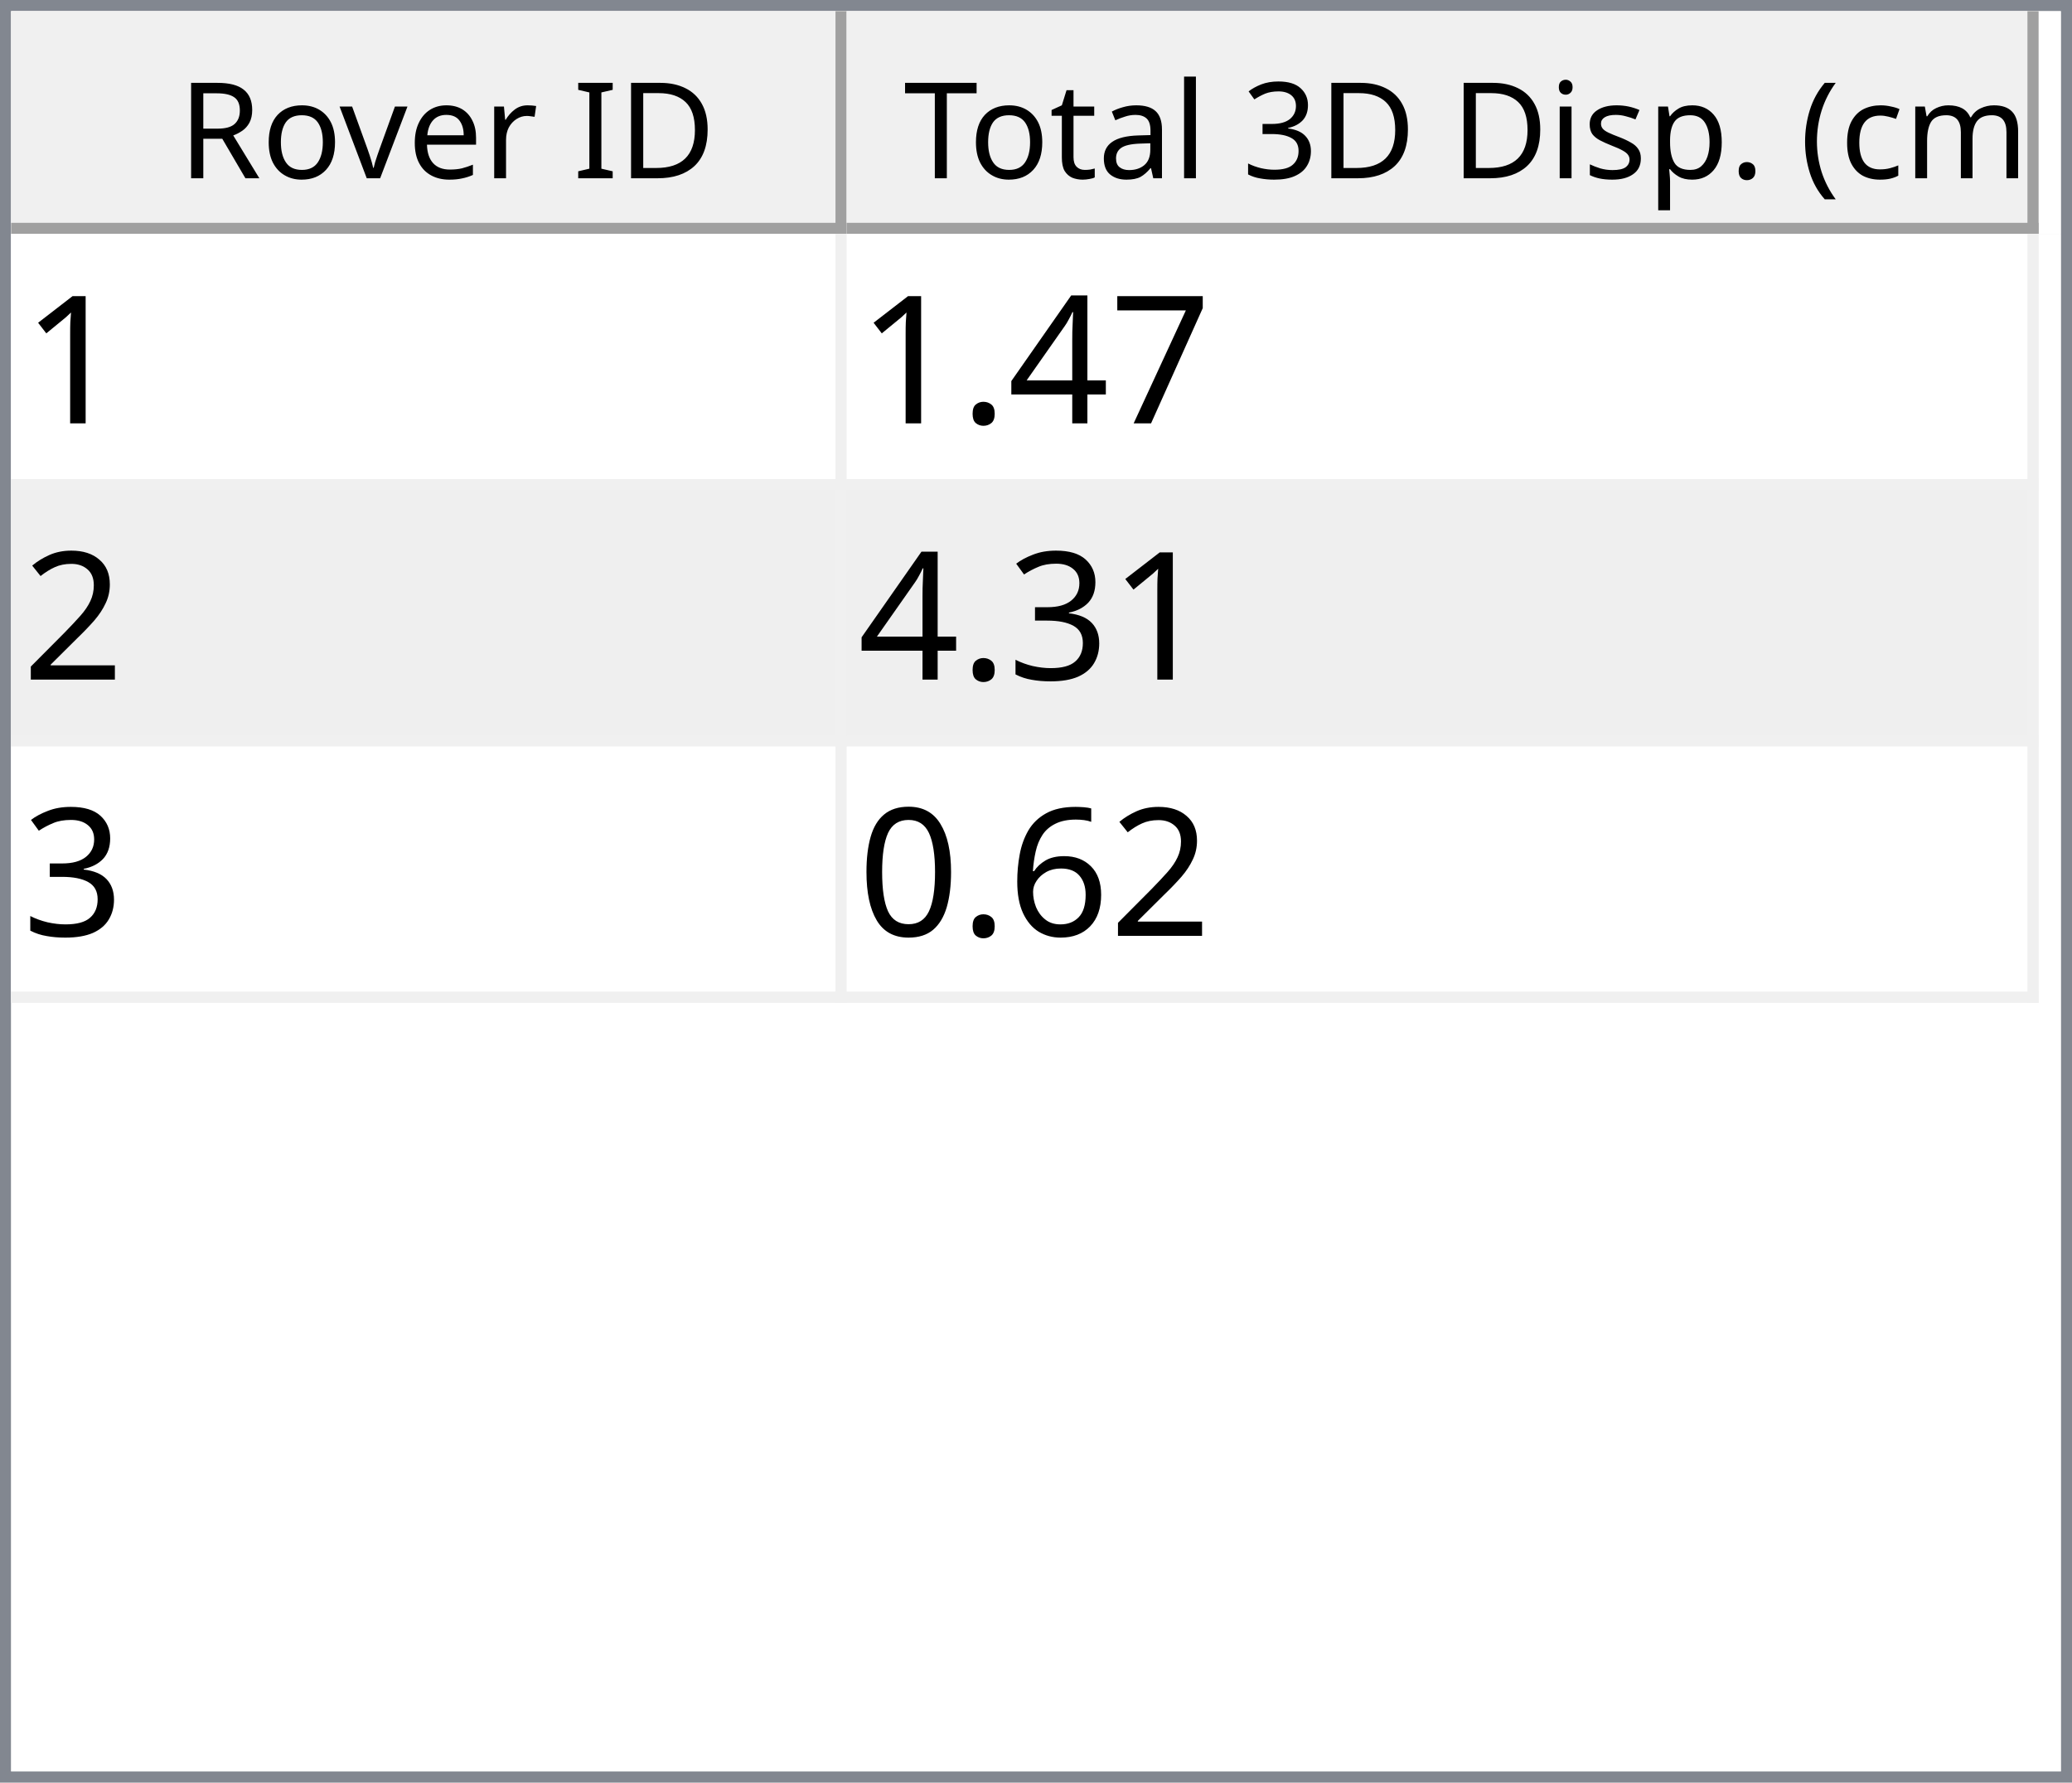
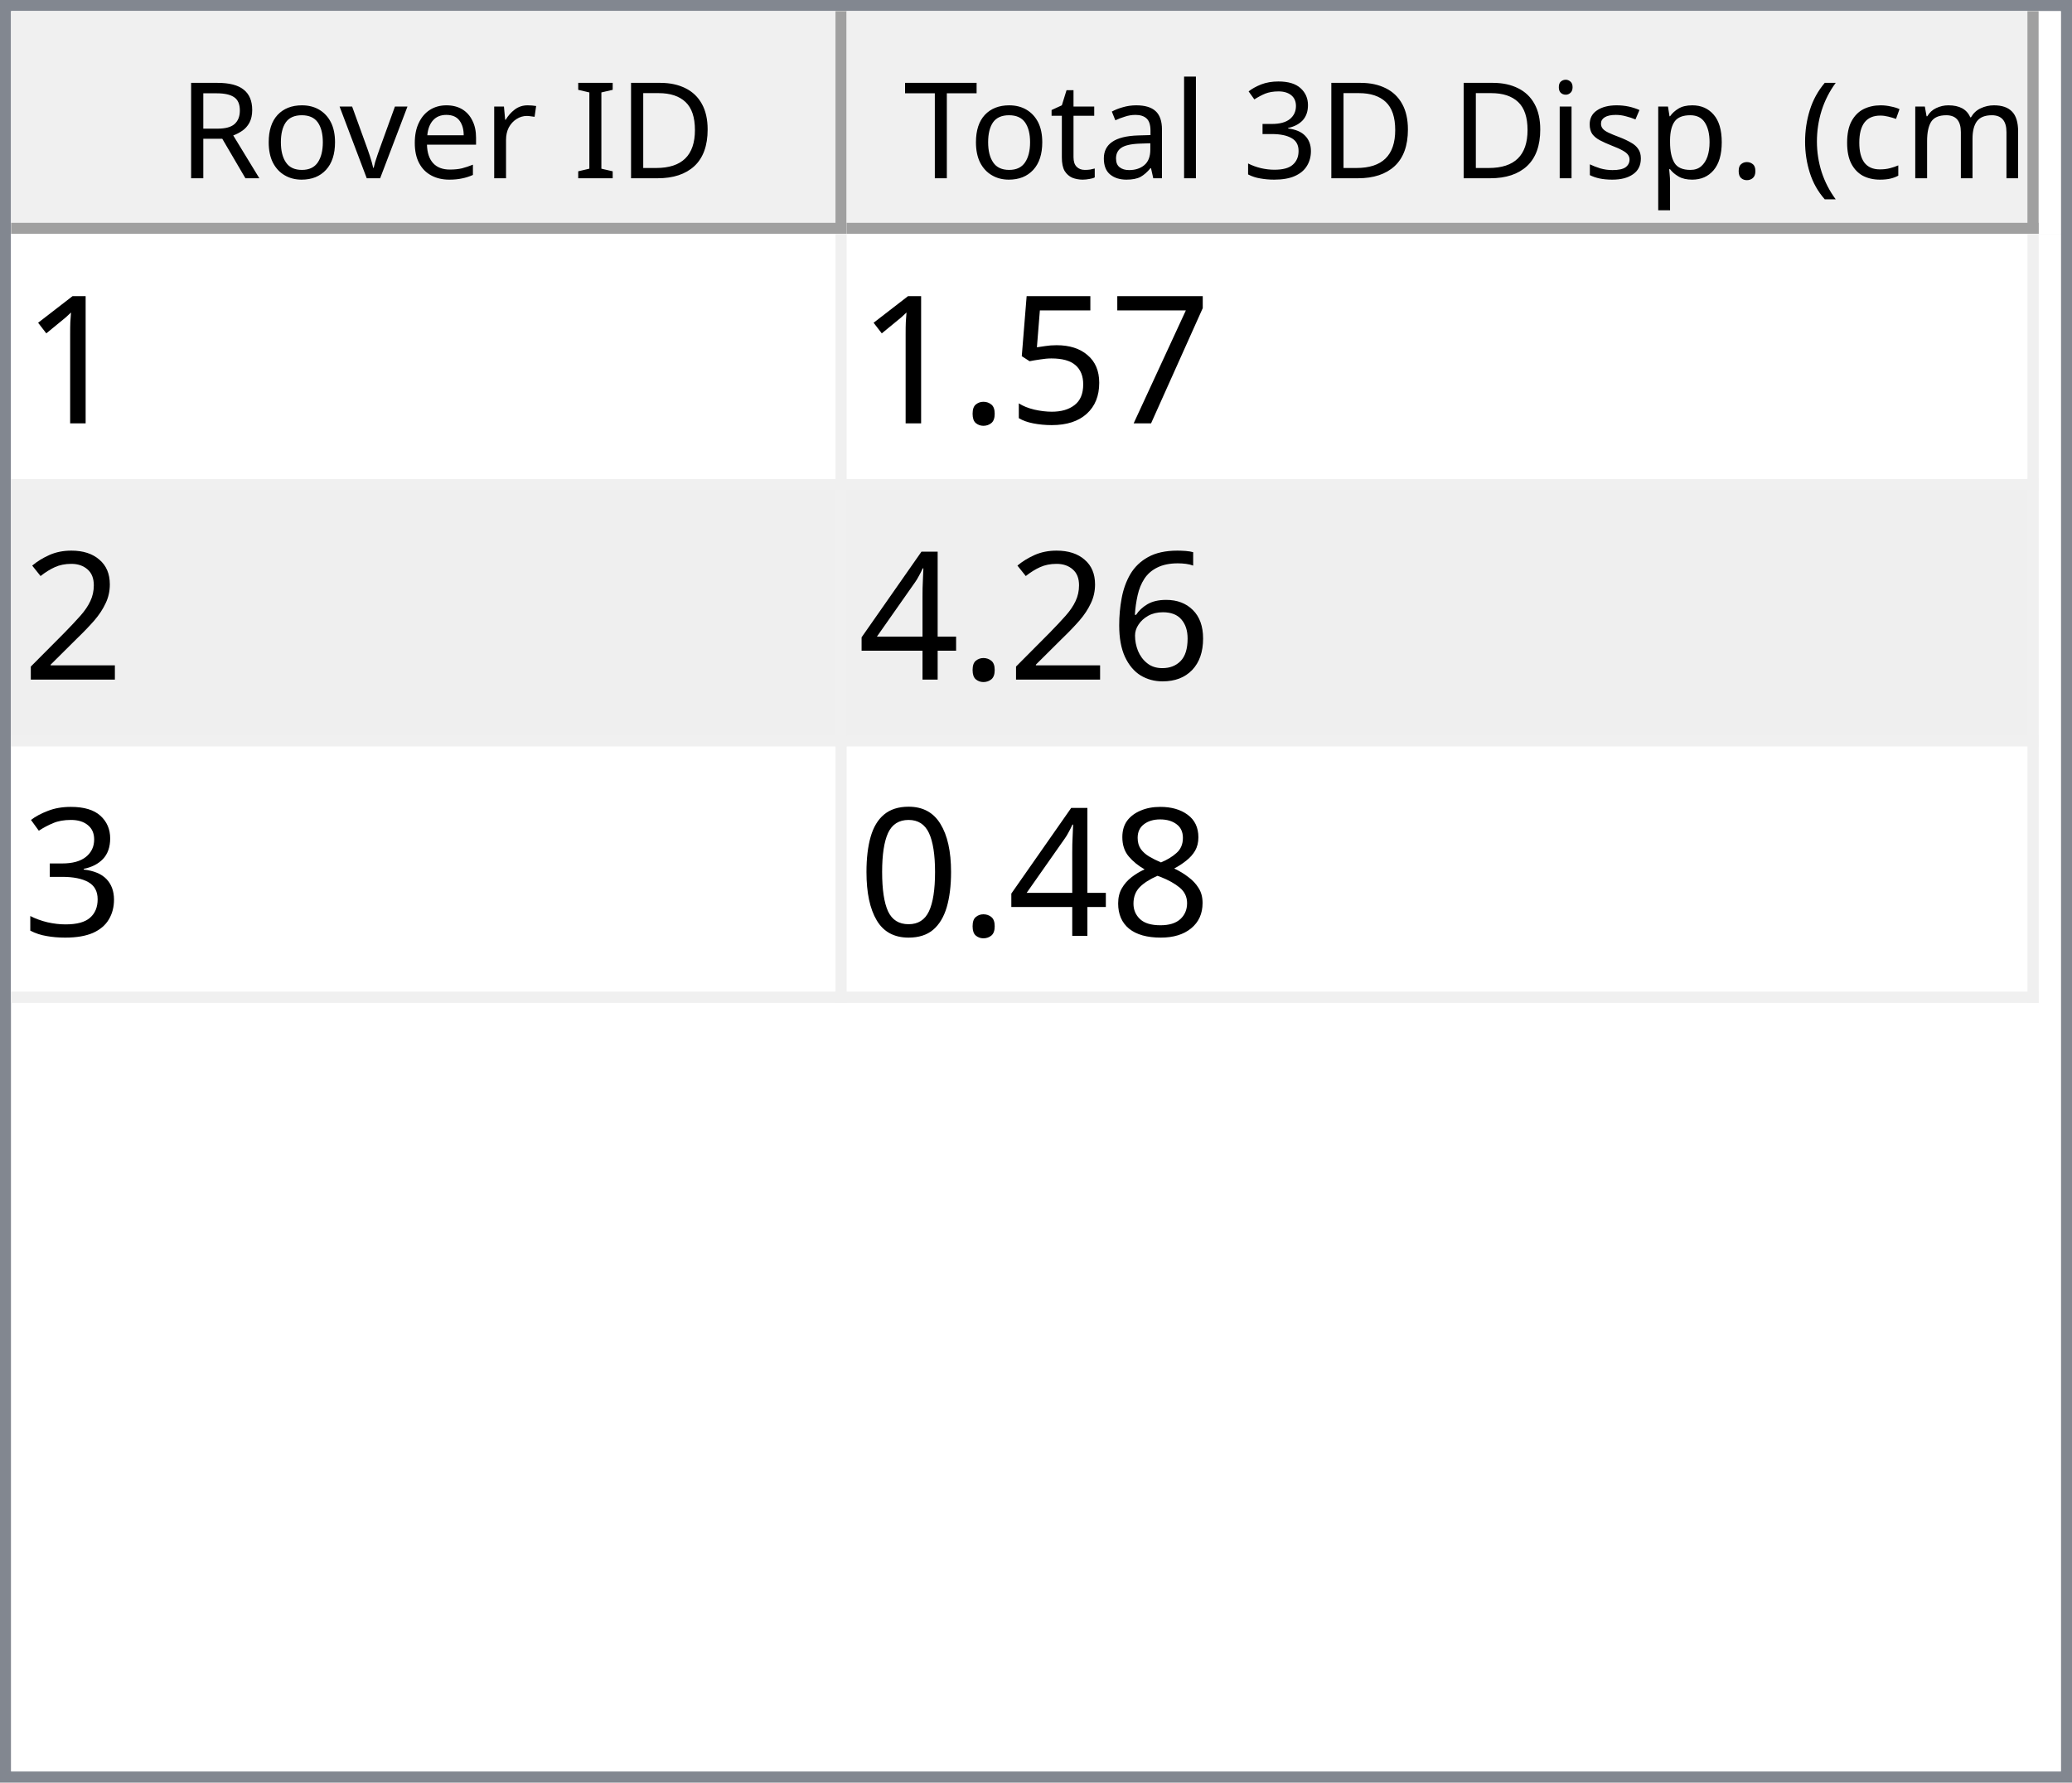
<svg xmlns="http://www.w3.org/2000/svg" style="fill-opacity:1; color-rendering:auto; color-interpolation:auto; text-rendering:auto; stroke:black; stroke-linecap:square; stroke-miterlimit:10; shape-rendering:auto; stroke-opacity:1; fill:black; stroke-dasharray:none; font-weight:normal; stroke-width:1; font-family:'Dialog'; font-style:normal; stroke-linejoin:miter; font-size:12px; stroke-dashoffset:0; image-rendering:auto;" width="186" height="160">
  <defs id="genericDefs" />
  <g>
    <defs id="defs1">
      <clipPath clipPathUnits="userSpaceOnUse" id="clipPath1">
        <path d="M0 0 L186 0 L186 160 L0 160 L0 0 Z" />
      </clipPath>
      <clipPath clipPathUnits="userSpaceOnUse" id="clipPath2">
        <path d="M0 0 L0 160 L186 160 L186 0 Z" />
      </clipPath>
      <clipPath clipPathUnits="userSpaceOnUse" id="clipPath3">
        <path d="M0 0 L0 20 L184 20 L184 0 Z" />
      </clipPath>
      <clipPath clipPathUnits="userSpaceOnUse" id="clipPath4">
        <path d="M0 0 L0 20 L75 20 L75 0 Z" />
      </clipPath>
      <clipPath clipPathUnits="userSpaceOnUse" id="clipPath5">
        <path d="M1 1 L1 19 L74 19 L74 1 Z" />
      </clipPath>
      <clipPath clipPathUnits="userSpaceOnUse" id="clipPath6">
        <path d="M0 0 L0 18 L73 18 L73 0 Z" />
      </clipPath>
      <clipPath clipPathUnits="userSpaceOnUse" id="clipPath7">
        <path d="M-0.5 -0.5 L-0.5 19.5 L74.5 19.5 L74.5 -0.5 Z" />
      </clipPath>
      <clipPath clipPathUnits="userSpaceOnUse" id="clipPath8">
        <path d="M0 0 L0 20 L107 20 L107 0 Z" />
      </clipPath>
      <clipPath clipPathUnits="userSpaceOnUse" id="clipPath9">
        <path d="M1 1 L1 19 L106 19 L106 1 Z" />
      </clipPath>
      <clipPath clipPathUnits="userSpaceOnUse" id="clipPath10">
        <path d="M0 0 L0 18 L105 18 L105 0 Z" />
      </clipPath>
      <clipPath clipPathUnits="userSpaceOnUse" id="clipPath11">
        <path d="M-0.5 -0.5 L-0.5 19.5 L106.5 19.5 L106.5 -0.5 Z" />
      </clipPath>
      <clipPath clipPathUnits="userSpaceOnUse" id="clipPath12">
        <path d="M0 0 L0 138 L184 138 L184 0 Z" />
      </clipPath>
      <clipPath clipPathUnits="userSpaceOnUse" id="clipPath13">
        <path d="M0 0 L0 69 L182 69 L182 0 Z" />
      </clipPath>
      <clipPath clipPathUnits="userSpaceOnUse" id="clipPath14">
        <path d="M-0.5 -0.5 L-0.5 68.5 L181.5 68.5 L181.5 -0.5 Z" />
      </clipPath>
      <clipPath clipPathUnits="userSpaceOnUse" id="clipPath15">
        <path d="M0 0 L0 22 L74 22 L74 0 Z" />
      </clipPath>
      <clipPath clipPathUnits="userSpaceOnUse" id="clipPath16">
        <path d="M0 0 L0 22 L106 22 L106 0 Z" />
      </clipPath>
      <font horiz-adv-x="64.551" id="font1">
        <font-face ascent="107.91" descent="25.098" units-per-em="100" style="font-style:normal; font-family:Segoe UI; font-weight:normal;" />
        <missing-glyph horiz-adv-x="64.551" d="M8.109 0 L8.109 68.266 L56.453 68.266 L56.453 0 L8.109 0 ZM15.328 7.234 L49.219 7.234 L49.219 61.031 L15.328 61.031 L15.328 7.234 Z" />
        <glyph unicode="D" horiz-adv-x="70.117" d="M9.188 0 L9.188 70.016 L28.516 70.016 Q65.531 70.016 65.531 35.891 Q65.531 19.672 55.25 9.836 Q44.969 0 27.734 0 L9.188 0 ZM17.391 62.594 L17.391 7.422 L27.828 7.422 Q41.609 7.422 49.273 14.797 Q56.938 22.172 56.938 35.688 Q56.938 62.594 28.328 62.594 L17.391 62.594 Z" />
        <glyph unicode="I" horiz-adv-x="26.611" d="M17.391 0 L9.188 0 L9.188 70.016 L17.391 70.016 L17.391 0 Z" />
        <glyph unicode=" " horiz-adv-x="27.393" d="" />
        <glyph unicode="r" horiz-adv-x="34.766" d="M34.188 41.891 Q32.078 43.5 28.125 43.5 Q23 43.5 19.555 38.672 Q16.109 33.844 16.109 25.484 L16.109 0 L8.109 0 L8.109 50 L16.109 50 L16.109 39.703 L16.312 39.703 Q18.016 44.969 21.531 47.922 Q25.047 50.875 29.391 50.875 Q32.516 50.875 34.188 50.203 L34.188 41.891 Z" />
        <glyph unicode="e" horiz-adv-x="52.295" d="M48.297 23 L12.984 23 Q13.188 14.656 17.484 10.109 Q21.781 5.562 29.297 5.562 Q37.75 5.562 44.828 11.141 L44.828 3.609 Q38.234 -1.172 27.391 -1.172 Q16.797 -1.172 10.742 5.641 Q4.688 12.453 4.688 24.812 Q4.688 36.469 11.305 43.82 Q17.922 51.172 27.734 51.172 Q37.547 51.172 42.922 44.828 Q48.297 38.484 48.297 27.203 L48.297 23 ZM40.094 29.781 Q40.047 36.719 36.75 40.578 Q33.453 44.438 27.594 44.438 Q21.922 44.438 17.969 40.383 Q14.016 36.328 13.094 29.781 L40.094 29.781 Z" />
        <glyph unicode="v" horiz-adv-x="47.9" d="M47.406 50 L27.484 0 L19.625 0 L0.688 50 L9.469 50 L22.172 13.672 Q23.578 9.672 23.922 6.688 L24.125 6.688 Q24.609 10.453 25.688 13.484 L38.969 50 L47.406 50 Z" />
        <glyph unicode="o" horiz-adv-x="58.594" d="M29 -1.172 Q17.922 -1.172 11.305 5.836 Q4.688 12.844 4.688 24.422 Q4.688 37.016 11.57 44.094 Q18.453 51.172 30.172 51.172 Q41.359 51.172 47.633 44.289 Q53.906 37.406 53.906 25.203 Q53.906 13.234 47.141 6.031 Q40.375 -1.172 29 -1.172 ZM29.594 44.438 Q21.875 44.438 17.383 39.188 Q12.891 33.938 12.891 24.703 Q12.891 15.828 17.43 10.695 Q21.969 5.562 29.594 5.562 Q37.359 5.562 41.531 10.594 Q45.703 15.625 45.703 24.906 Q45.703 34.281 41.531 39.359 Q37.359 44.438 29.594 44.438 Z" />
        <glyph unicode="R" horiz-adv-x="59.814" d="M59.375 0 L49.609 0 L37.891 19.625 Q36.281 22.359 34.766 24.289 Q33.25 26.219 31.664 27.438 Q30.078 28.656 28.25 29.219 Q26.422 29.781 24.125 29.781 L17.391 29.781 L17.391 0 L9.188 0 L9.188 70.016 L30.078 70.016 Q34.672 70.016 38.555 68.867 Q42.438 67.719 45.289 65.375 Q48.141 63.031 49.758 59.547 Q51.375 56.062 51.375 51.375 Q51.375 47.703 50.273 44.656 Q49.172 41.609 47.148 39.211 Q45.125 36.812 42.266 35.133 Q39.406 33.453 35.844 32.516 L35.844 32.328 Q37.594 31.547 38.891 30.547 Q40.188 29.547 41.359 28.18 Q42.531 26.812 43.68 25.078 Q44.828 23.344 46.234 21.047 L59.375 0 ZM17.391 62.594 L17.391 37.203 L28.516 37.203 Q31.594 37.203 34.203 38.133 Q36.812 39.062 38.719 40.797 Q40.625 42.531 41.703 45.047 Q42.781 47.562 42.781 50.688 Q42.781 56.297 39.141 59.445 Q35.5 62.594 28.609 62.594 L17.391 62.594 Z" />
        <glyph unicode=")" horiz-adv-x="30.176" d="M8.297 -15.922 L1.172 -15.922 Q16.406 2.344 16.406 26.812 Q16.406 51.469 1.078 70.016 L8.297 70.016 Q23.531 52.156 23.531 26.703 Q23.531 1.375 8.297 -15.922 Z" />
        <glyph unicode="m" horiz-adv-x="86.133" d="M79.109 0 L71.094 0 L71.094 28.719 Q71.094 37.016 68.531 40.727 Q65.969 44.438 59.906 44.438 Q54.781 44.438 51.195 39.75 Q47.609 35.062 47.609 28.516 L47.609 0 L39.594 0 L39.594 29.688 Q39.594 44.438 28.219 44.438 Q22.953 44.438 19.531 40.016 Q16.109 35.594 16.109 28.516 L16.109 0 L8.109 0 L8.109 50 L16.109 50 L16.109 42.094 L16.312 42.094 Q21.625 51.172 31.844 51.172 Q36.969 51.172 40.773 48.312 Q44.578 45.453 46 40.828 Q51.562 51.172 62.594 51.172 Q79.109 51.172 79.109 30.812 L79.109 0 Z" />
        <glyph unicode="c" horiz-adv-x="46.191" d="M42.188 2.297 Q36.422 -1.172 28.516 -1.172 Q17.828 -1.172 11.258 5.789 Q4.688 12.75 4.688 23.828 Q4.688 36.188 11.766 43.68 Q18.844 51.172 30.672 51.172 Q37.25 51.172 42.281 48.734 L42.281 40.531 Q36.719 44.438 30.375 44.438 Q22.703 44.438 17.797 38.945 Q12.891 33.453 12.891 24.516 Q12.891 15.719 17.508 10.641 Q22.125 5.562 29.891 5.562 Q36.422 5.562 42.188 9.906 L42.188 2.297 Z" />
        <glyph unicode="(" horiz-adv-x="30.176" d="M29.109 -15.922 L21.969 -15.922 Q6.844 1.375 6.844 26.703 Q6.844 52.156 21.969 70.016 L29.203 70.016 Q13.875 51.469 13.875 26.812 Q13.875 2.344 29.109 -15.922 Z" />
        <glyph unicode="." horiz-adv-x="21.68" d="M10.891 -1.078 Q8.641 -1.078 7.055 0.539 Q5.469 2.156 5.469 4.391 Q5.469 6.641 7.055 8.273 Q8.641 9.906 10.891 9.906 Q13.188 9.906 14.797 8.273 Q16.406 6.641 16.406 4.391 Q16.406 2.156 14.797 0.539 Q13.188 -1.078 10.891 -1.078 Z" />
        <glyph unicode="p" horiz-adv-x="58.789" d="M16.312 7.234 L16.109 7.234 L16.109 -23 L8.109 -23 L8.109 50 L16.109 50 L16.109 41.219 L16.312 41.219 Q22.219 51.172 33.594 51.172 Q43.266 51.172 48.688 44.461 Q54.109 37.75 54.109 26.469 Q54.109 13.922 48 6.375 Q41.891 -1.172 31.297 -1.172 Q21.578 -1.172 16.312 7.234 ZM16.109 27.391 L16.109 20.406 Q16.109 14.203 20.141 9.883 Q24.172 5.562 30.375 5.562 Q37.641 5.562 41.773 11.133 Q45.906 16.703 45.906 26.609 Q45.906 34.969 42.047 39.703 Q38.188 44.438 31.594 44.438 Q24.609 44.438 20.359 39.578 Q16.109 34.719 16.109 27.391 Z" />
        <glyph unicode="s" horiz-adv-x="42.432" d="M5.078 1.812 L5.078 10.406 Q11.625 5.562 19.484 5.562 Q30.031 5.562 30.031 12.594 Q30.031 14.594 29.125 15.992 Q28.219 17.391 26.68 18.461 Q25.141 19.531 23.07 20.383 Q21 21.234 18.609 22.172 Q15.281 23.484 12.766 24.828 Q10.25 26.172 8.57 27.859 Q6.891 29.547 6.031 31.695 Q5.172 33.844 5.172 36.719 Q5.172 40.234 6.789 42.945 Q8.406 45.656 11.086 47.484 Q13.766 49.312 17.211 50.242 Q20.656 51.172 24.312 51.172 Q30.812 51.172 35.938 48.922 L35.938 40.828 Q30.422 44.438 23.25 44.438 Q21 44.438 19.195 43.922 Q17.391 43.406 16.094 42.477 Q14.797 41.547 14.086 40.258 Q13.375 38.969 13.375 37.406 Q13.375 35.453 14.086 34.133 Q14.797 32.812 16.164 31.789 Q17.531 30.766 19.484 29.938 Q21.438 29.109 23.922 28.125 Q27.25 26.859 29.883 25.516 Q32.516 24.172 34.375 22.484 Q36.234 20.797 37.234 18.602 Q38.234 16.406 38.234 13.375 Q38.234 9.672 36.602 6.938 Q34.969 4.203 32.234 2.398 Q29.5 0.594 25.93 -0.289 Q22.359 -1.172 18.453 -1.172 Q10.75 -1.172 5.078 1.812 Z" />
        <glyph unicode="i" horiz-adv-x="24.219" d="M12.203 62.703 Q10.062 62.703 8.547 64.164 Q7.031 65.625 7.031 67.875 Q7.031 70.125 8.547 71.609 Q10.062 73.094 12.203 73.094 Q14.406 73.094 15.945 71.609 Q17.484 70.125 17.484 67.875 Q17.484 65.719 15.945 64.211 Q14.406 62.703 12.203 62.703 ZM16.109 0 L8.109 0 L8.109 50 L16.109 50 L16.109 0 Z" />
        <glyph unicode="3" horiz-adv-x="53.906" d="M46.531 19.828 Q46.531 15.094 44.75 11.211 Q42.969 7.328 39.719 4.57 Q36.469 1.812 31.93 0.297 Q27.391 -1.219 21.922 -1.219 Q11.922 -1.219 6 2.594 L6 11.188 Q13.094 5.609 22.219 5.609 Q25.875 5.609 28.828 6.539 Q31.781 7.469 33.906 9.227 Q36.031 10.984 37.18 13.477 Q38.328 15.969 38.328 19.094 Q38.328 32.812 18.797 32.812 L12.984 32.812 L12.984 39.594 L18.5 39.594 Q35.797 39.594 35.797 52.484 Q35.797 64.406 22.609 64.406 Q15.188 64.406 8.688 59.422 L8.688 67.188 Q15.375 71.188 24.609 71.188 Q29 71.188 32.57 69.969 Q36.141 68.75 38.68 66.555 Q41.219 64.359 42.609 61.281 Q44 58.203 44 54.5 Q44 40.672 30.031 36.719 L30.031 36.531 Q33.594 36.141 36.625 34.797 Q39.656 33.453 41.852 31.305 Q44.047 29.156 45.289 26.25 Q46.531 23.344 46.531 19.828 Z" />
        <glyph unicode="l" horiz-adv-x="24.219" d="M16.109 0 L8.109 0 L8.109 74.031 L16.109 74.031 L16.109 0 Z" />
        <glyph unicode="a" horiz-adv-x="50.879" d="M43.891 0 L35.891 0 L35.891 7.812 L35.688 7.812 Q30.469 -1.172 20.312 -1.172 Q12.844 -1.172 8.617 2.781 Q4.391 6.734 4.391 13.281 Q4.391 27.297 20.906 29.594 L35.891 31.688 Q35.891 44.438 25.594 44.438 Q16.547 44.438 9.281 38.281 L9.281 46.484 Q16.656 51.172 26.266 51.172 Q43.891 51.172 43.891 32.516 L43.891 0 ZM35.891 25.297 L23.828 23.641 Q18.266 22.859 15.43 20.875 Q12.594 18.891 12.594 13.875 Q12.594 10.203 15.211 7.883 Q17.828 5.562 22.172 5.562 Q28.125 5.562 32.008 9.742 Q35.891 13.922 35.891 20.312 L35.891 25.297 Z" />
        <glyph unicode="t" horiz-adv-x="33.887" d="M31.297 0.484 Q28.469 -1.078 23.828 -1.078 Q10.688 -1.078 10.688 13.578 L10.688 43.172 L2.094 43.172 L2.094 50 L10.688 50 L10.688 62.203 L18.703 64.797 L18.703 50 L31.297 50 L31.297 43.172 L18.703 43.172 L18.703 14.984 Q18.703 9.969 20.414 7.82 Q22.125 5.672 26.078 5.672 Q29.109 5.672 31.297 7.328 L31.297 0.484 Z" />
        <glyph unicode="T" horiz-adv-x="52.393" d="M50.594 62.594 L30.375 62.594 L30.375 0 L22.172 0 L22.172 62.594 L2 62.594 L2 70.016 L50.594 70.016 L50.594 62.594 Z" />
      </font>
      <font horiz-adv-x="75.0" id="font2">
        <font-face ascent="100.537" descent="21.973" units-per-em="100" style="font-style:normal; font-family:sans-serif; font-weight:normal;" />
        <missing-glyph horiz-adv-x="75.0" d="M12.5 0 L12.5 62.5 L62.5 62.5 L62.5 0 L12.5 0 ZM14.062 1.562 L60.938 1.562 L60.938 60.938 L14.062 60.938 L14.062 1.562 Z" />
        <glyph unicode="1" horiz-adv-x="55.615" d="M37.25 0 L28.469 0 L28.469 56 Q25.297 52.984 20.141 49.953 Q14.984 46.922 10.891 45.406 L10.891 53.906 Q18.266 57.375 23.781 62.305 Q29.297 67.234 31.594 71.875 L37.25 71.875 L37.25 0 Z" />
        <glyph unicode="7" horiz-adv-x="55.615" d="M4.734 62.203 L4.734 70.656 L51.078 70.656 L51.078 63.812 Q44.234 56.547 37.523 44.484 Q30.812 32.422 27.156 19.672 Q24.516 10.688 23.781 0 L14.75 0 Q14.891 8.453 18.062 20.414 Q21.234 32.375 27.172 43.484 Q33.109 54.594 39.797 62.203 L4.734 62.203 Z" />
-         <glyph unicode="4" horiz-adv-x="55.615" d="M32.328 0 L32.328 17.141 L1.266 17.141 L1.266 25.203 L33.938 71.578 L41.109 71.578 L41.109 25.203 L50.781 25.203 L50.781 17.141 L41.109 17.141 L41.109 0 L32.328 0 ZM32.328 25.203 L32.328 57.469 L9.906 25.203 L32.328 25.203 Z" />
+         <glyph unicode="5" horiz-adv-x="55.615" d="M4.156 18.75 L13.375 19.531 Q14.406 12.797 18.141 9.398 Q21.875 6 27.156 6 Q33.5 6 37.891 10.789 Q42.281 15.578 42.281 23.484 Q42.281 31 38.062 35.352 Q33.844 39.703 27 39.703 Q22.75 39.703 19.336 37.773 Q15.922 35.844 13.969 32.766 L5.719 33.844 L12.641 70.609 L48.25 70.609 L48.25 62.203 L19.672 62.203 L15.828 42.969 Q22.266 47.469 29.344 47.469 Q38.719 47.469 45.164 40.969 Q51.609 34.469 51.609 24.266 Q51.609 14.547 45.953 7.469 Q39.062 -1.219 27.156 -1.219 Q17.391 -1.219 11.211 4.25 Q5.031 9.719 4.156 18.75 Z" />
        <glyph unicode="." horiz-adv-x="27.783" d="M9.078 0 L9.078 10.016 L19.094 10.016 L19.094 0 L9.078 0 Z" />
        <glyph unicode="2" horiz-adv-x="55.615" d="M50.344 8.453 L50.344 0 L3.031 0 Q2.938 3.172 4.047 6.109 Q5.859 10.938 9.836 15.625 Q13.812 20.312 21.344 26.469 Q33.016 36.031 37.117 41.625 Q41.219 47.219 41.219 52.203 Q41.219 57.422 37.477 61.008 Q33.734 64.594 27.734 64.594 Q21.391 64.594 17.578 60.789 Q13.766 56.984 13.719 50.25 L4.688 51.172 Q5.609 61.281 11.664 66.578 Q17.719 71.875 27.938 71.875 Q38.234 71.875 44.242 66.164 Q50.25 60.453 50.25 52 Q50.25 47.703 48.492 43.555 Q46.734 39.406 42.656 34.812 Q38.578 30.219 29.109 22.219 Q21.188 15.578 18.945 13.211 Q16.703 10.844 15.234 8.453 L50.344 8.453 Z" />
+         <glyph unicode="6" horiz-adv-x="55.615" d="M49.75 54.047 L41.016 53.375 Q39.844 58.547 37.703 60.891 Q34.125 64.656 28.906 64.656 Q24.703 64.656 21.531 62.312 Q17.391 59.281 14.992 53.469 Q12.594 47.656 12.5 36.922 Q15.672 41.75 20.266 44.094 Q24.859 46.438 29.891 46.438 Q38.672 46.438 44.852 39.969 Q51.031 33.5 51.031 23.25 Q51.031 16.5 48.125 10.719 Q45.219 4.938 40.141 1.859 Q35.062 -1.219 28.609 -1.219 Q17.625 -1.219 10.695 6.859 Q3.766 14.938 3.766 33.5 Q3.766 54.25 11.422 63.672 Q18.109 71.875 29.438 71.875 Q37.891 71.875 43.289 67.141 Q48.688 62.406 49.75 54.047 ZM13.875 23.188 Q13.875 18.656 15.797 14.508 Q17.719 10.359 21.188 8.18 Q24.656 6 28.469 6 Q34.031 6 38.039 10.492 Q42.047 14.984 42.047 22.703 Q42.047 30.125 38.086 34.398 Q34.125 38.672 28.125 38.672 Q22.172 38.672 18.023 34.398 Q13.875 30.125 13.875 23.188 Z" />
+         <glyph unicode="4" horiz-adv-x="55.615" d="M32.328 0 L32.328 17.141 L1.266 17.141 L1.266 25.203 L33.938 71.578 L41.109 71.578 L41.109 25.203 L50.781 25.203 L50.781 17.141 L41.109 17.141 L41.109 0 L32.328 0 ZM32.328 25.203 L32.328 57.469 L9.906 25.203 L32.328 25.203 Z" />
        <glyph unicode="3" horiz-adv-x="55.615" d="M4.203 18.891 L12.984 20.062 Q14.5 12.594 18.141 9.297 Q21.781 6 27 6 Q33.203 6 37.477 10.297 Q41.75 14.594 41.75 20.953 Q41.75 27 37.797 30.93 Q33.844 34.859 27.734 34.859 Q25.25 34.859 21.531 33.891 L22.516 41.609 Q23.391 41.5 23.922 41.5 Q29.547 41.5 34.039 44.43 Q38.531 47.359 38.531 53.469 Q38.531 58.297 35.258 61.477 Q31.984 64.656 26.812 64.656 Q21.688 64.656 18.266 61.43 Q14.844 58.203 13.875 51.766 L5.078 53.328 Q6.688 62.156 12.398 67.016 Q18.109 71.875 26.609 71.875 Q32.469 71.875 37.398 69.359 Q42.328 66.844 44.945 62.5 Q47.562 58.156 47.562 53.266 Q47.562 48.641 45.07 44.828 Q42.578 41.016 37.703 38.766 Q44.047 37.312 47.562 32.695 Q51.078 28.078 51.078 21.141 Q51.078 11.766 44.242 5.25 Q37.406 -1.266 26.953 -1.266 Q17.531 -1.266 11.305 4.352 Q5.078 9.969 4.203 18.891 Z" />
-         <glyph unicode="6" horiz-adv-x="55.615" d="M49.75 54.047 L41.016 53.375 Q39.844 58.547 37.703 60.891 Q34.125 64.656 28.906 64.656 Q24.703 64.656 21.531 62.312 Q17.391 59.281 14.992 53.469 Q12.594 47.656 12.5 36.922 Q15.672 41.75 20.266 44.094 Q24.859 46.438 29.891 46.438 Q38.672 46.438 44.852 39.969 Q51.031 33.5 51.031 23.25 Q51.031 16.5 48.125 10.719 Q45.219 4.938 40.141 1.859 Q35.062 -1.219 28.609 -1.219 Q17.625 -1.219 10.695 6.859 Q3.766 14.938 3.766 33.5 Q3.766 54.25 11.422 63.672 Q18.109 71.875 29.438 71.875 Q37.891 71.875 43.289 67.141 Q48.688 62.406 49.75 54.047 ZM13.875 23.188 Q13.875 18.656 15.797 14.508 Q17.719 10.359 21.188 8.18 Q24.656 6 28.469 6 Q34.031 6 38.039 10.492 Q42.047 14.984 42.047 22.703 Q42.047 30.125 38.086 34.398 Q34.125 38.672 28.125 38.672 Q22.172 38.672 18.023 34.398 Q13.875 30.125 13.875 23.188 Z" />
+         <glyph unicode="8" horiz-adv-x="55.615" d="M17.672 38.812 Q12.203 40.828 9.57 44.539 Q6.938 48.25 6.938 53.422 Q6.938 61.234 12.555 66.555 Q18.172 71.875 27.484 71.875 Q36.859 71.875 42.578 66.43 Q48.297 60.984 48.297 53.172 Q48.297 48.188 45.68 44.508 Q43.062 40.828 37.75 38.812 Q44.344 36.672 47.781 31.883 Q51.219 27.094 51.219 20.453 Q51.219 11.281 44.727 5.031 Q38.234 -1.219 27.641 -1.219 Q17.047 -1.219 10.547 5.055 Q4.047 11.328 4.047 20.703 Q4.047 27.688 7.594 32.398 Q11.141 37.109 17.672 38.812 ZM15.922 53.719 Q15.922 48.641 19.195 45.414 Q22.469 42.188 27.688 42.188 Q32.766 42.188 36.016 45.383 Q39.266 48.578 39.266 53.219 Q39.266 58.062 35.914 61.359 Q32.562 64.656 27.594 64.656 Q22.562 64.656 19.242 61.43 Q15.922 58.203 15.922 53.719 ZM13.094 20.656 Q13.094 16.891 14.875 13.375 Q16.656 9.859 20.172 7.93 Q23.688 6 27.734 6 Q34.031 6 38.133 10.055 Q42.234 14.109 42.234 20.359 Q42.234 26.703 38.016 30.859 Q33.797 35.016 27.438 35.016 Q21.234 35.016 17.164 30.914 Q13.094 26.812 13.094 20.656 Z" />
        <glyph unicode="0" horiz-adv-x="55.615" d="M4.156 35.297 Q4.156 48 6.766 55.742 Q9.375 63.484 14.523 67.68 Q19.672 71.875 27.484 71.875 Q33.25 71.875 37.594 69.555 Q41.938 67.234 44.773 62.867 Q47.609 58.5 49.219 52.227 Q50.828 45.953 50.828 35.297 Q50.828 22.703 48.242 14.969 Q45.656 7.234 40.508 3.008 Q35.359 -1.219 27.484 -1.219 Q17.141 -1.219 11.234 6.203 Q4.156 15.141 4.156 35.297 ZM13.188 35.297 Q13.188 17.672 17.312 11.836 Q21.438 6 27.484 6 Q33.547 6 37.672 11.859 Q41.797 17.719 41.797 35.297 Q41.797 52.984 37.672 58.789 Q33.547 64.594 27.391 64.594 Q21.344 64.594 17.719 59.469 Q13.188 52.938 13.188 35.297 Z" />
      </font>
    </defs>
    <g style="fill:white; stroke:white;">
      <rect x="0" y="0" width="186" style="clip-path:url(#clipPath1); stroke:none;" height="160" />
    </g>
    <g style="fill:white; text-rendering:optimizeSpeed; color-rendering:optimizeSpeed; image-rendering:optimizeSpeed; shape-rendering:crispEdges; stroke:white; color-interpolation:sRGB;">
      <rect x="0" width="186" height="160" y="0" style="stroke:none;" />
      <path style="stroke:none;" d="M0 160 L186 160 L186 0 L0 0 Z" />
    </g>
    <g style="fill:rgb(240,240,240); font-family:'Segoe UI'; stroke:rgb(240,240,240);">
      <rect x="0" y="0" width="186" style="clip-path:url(#clipPath2); stroke:none;" height="160" />
    </g>
    <g style="fill:rgb(130,135,144); font-family:'Segoe UI'; stroke:rgb(130,135,144);">
      <path d="M0 0 L186 0 L186 160 L0 160 L0 0 ZM1 1 L185 1 L185 159 L1 159 L1 1 Z" style="fill-rule:evenodd; clip-path:url(#clipPath2); stroke:none;" />
    </g>
    <g style="fill:white; font-family:'Segoe UI'; stroke:white;" transform="translate(1,1)">
      <rect x="0" y="0" width="184" style="clip-path:url(#clipPath3); stroke:none;" height="20" />
    </g>
    <g style="fill:rgb(240,240,240); font-family:'Segoe UI'; stroke:rgb(240,240,240);" transform="translate(1,1)">
      <rect x="0" y="0" width="75" style="clip-path:url(#clipPath4); stroke:none;" height="20" />
    </g>
    <g style="font-family:'Segoe UI';" transform="translate(2,2)">
      <text x="14" xml:space="preserve" y="14" style="clip-path:url(#clipPath6); stroke:none;">Rover ID</text>
    </g>
    <g style="fill:rgb(160,160,160); font-family:'Segoe UI'; stroke:rgb(160,160,160); stroke-linejoin:bevel;" transform="translate(1.5,1.5)">
      <line x1="74" x2="74" y1="0" style="fill:none; clip-path:url(#clipPath7);" y2="19" />
    </g>
    <g style="fill:rgb(160,160,160); font-family:'Segoe UI'; stroke:rgb(160,160,160); stroke-linejoin:bevel;" transform="matrix(1,0,0,1,1,1) translate(0.5,0.5)">
      <line x1="0" x2="74" y1="19" style="fill:none; clip-path:url(#clipPath7);" y2="19" />
    </g>
    <g style="fill:rgb(240,240,240); font-family:'Segoe UI'; stroke:rgb(240,240,240);" transform="translate(76,1)">
      <rect x="0" y="0" width="107" style="clip-path:url(#clipPath8); stroke:none;" height="20" />
    </g>
    <g style="font-family:'Segoe UI';" transform="translate(77,2)">
      <text x="1" xml:space="preserve" y="14" style="clip-path:url(#clipPath10); stroke:none;"> Total 3D Disp. (cm)</text>
    </g>
    <g style="fill:rgb(160,160,160); font-family:'Segoe UI'; stroke:rgb(160,160,160); stroke-linejoin:bevel;" transform="translate(76.5,1.5)">
      <line x1="106" x2="106" y1="0" style="fill:none; clip-path:url(#clipPath11);" y2="19" />
    </g>
    <g style="fill:rgb(160,160,160); font-family:'Segoe UI'; stroke:rgb(160,160,160); stroke-linejoin:bevel;" transform="matrix(1,0,0,1,76,1) translate(0.5,0.5)">
      <line x1="0" x2="106" y1="19" style="fill:none; clip-path:url(#clipPath11);" y2="19" />
    </g>
    <g style="fill:white; font-family:'Segoe UI'; stroke:white;" transform="translate(1,21)">
      <rect x="0" y="0" width="184" style="clip-path:url(#clipPath12); stroke:none;" height="138" />
    </g>
    <g style="fill:rgb(240,240,240); font-size:16px; font-family:sans-serif; stroke:rgb(240,240,240);" transform="translate(1,21)">
      <rect x="0" y="0" width="182" style="clip-path:url(#clipPath13); stroke:none;" height="69" />
      <line transform="translate(0.5,0.5)" x1="0" x2="181" y1="22" style="clip-path:url(#clipPath14); fill:none; stroke-linejoin:bevel;" y2="22" />
    </g>
    <g transform="matrix(1,0,0,1,1,21) translate(0.5,0.5)" style="fill:rgb(240,240,240); font-size:16px; font-family:sans-serif; stroke:rgb(240,240,240); stroke-linejoin:bevel;">
      <line x1="0" x2="181" y1="45" style="fill:none; clip-path:url(#clipPath14);" y2="45" />
    </g>
    <g transform="matrix(1,0,0,1,1,21) translate(0.5,0.5)" style="fill:rgb(240,240,240); font-size:16px; font-family:sans-serif; stroke:rgb(240,240,240); stroke-linejoin:bevel;">
      <line x1="0" x2="181" y1="68" style="fill:none; clip-path:url(#clipPath14);" y2="68" />
    </g>
    <g transform="matrix(1,0,0,1,1,21) translate(0.5,0.5)" style="fill:rgb(240,240,240); font-size:16px; font-family:sans-serif; stroke:rgb(240,240,240); stroke-linejoin:bevel;">
      <line x1="74" x2="74" y1="0" style="fill:none; clip-path:url(#clipPath14);" y2="68" />
    </g>
    <g transform="matrix(1,0,0,1,1,21) translate(0.5,0.5)" style="fill:rgb(240,240,240); font-size:16px; font-family:sans-serif; stroke:rgb(240,240,240); stroke-linejoin:bevel;">
      <line x1="181" x2="181" y1="0" style="fill:none; clip-path:url(#clipPath14);" y2="68" />
    </g>
    <g style="fill:white; font-size:16px; font-family:sans-serif; stroke:white;" transform="matrix(1,0,0,1,1,21)">
      <rect x="0" y="0" width="74" style="clip-path:url(#clipPath15); stroke:none;" height="22" />
      <text x="1" y="17" style="fill:black; clip-path:url(#clipPath15); stroke:none;" xml:space="preserve">1</text>
    </g>
    <g style="fill:white; font-size:16px; font-family:sans-serif; stroke:white;" transform="matrix(1,0,0,1,1,21) translate(75,0)">
      <rect x="0" y="0" width="106" style="clip-path:url(#clipPath16); stroke:none;" height="22" />
-       <text x="1" y="17" style="fill:black; clip-path:url(#clipPath16); stroke:none;" xml:space="preserve">1.47</text>
+       <text x="1" y="17" style="fill:black; clip-path:url(#clipPath16); stroke:none;" xml:space="preserve">1.57</text>
    </g>
    <g style="fill:rgb(239,239,239); font-size:16px; font-family:sans-serif; stroke:rgb(239,239,239);" transform="matrix(1,0,0,1,1,21) translate(0,23)">
      <rect x="0" y="0" width="74" style="clip-path:url(#clipPath15); stroke:none;" height="22" />
      <text x="1" y="17" style="fill:black; clip-path:url(#clipPath15); stroke:none;" xml:space="preserve">2</text>
    </g>
    <g style="fill:rgb(239,239,239); font-size:16px; font-family:sans-serif; stroke:rgb(239,239,239);" transform="matrix(1,0,0,1,1,21) translate(75,23)">
      <rect x="0" y="0" width="106" style="clip-path:url(#clipPath16); stroke:none;" height="22" />
-       <text x="1" y="17" style="fill:black; clip-path:url(#clipPath16); stroke:none;" xml:space="preserve">4.31</text>
+       <text x="1" y="17" style="fill:black; clip-path:url(#clipPath16); stroke:none;" xml:space="preserve">4.26</text>
    </g>
    <g style="fill:white; font-size:16px; font-family:sans-serif; stroke:white;" transform="matrix(1,0,0,1,1,21) translate(0,46)">
      <rect x="0" y="0" width="74" style="clip-path:url(#clipPath15); stroke:none;" height="22" />
      <text x="1" y="17" style="fill:black; clip-path:url(#clipPath15); stroke:none;" xml:space="preserve">3</text>
    </g>
    <g style="fill:white; font-size:16px; font-family:sans-serif; stroke:white;" transform="matrix(1,0,0,1,1,21) translate(75,46)">
      <rect x="0" y="0" width="106" style="clip-path:url(#clipPath16); stroke:none;" height="22" />
-       <text x="1" y="17" style="fill:black; clip-path:url(#clipPath16); stroke:none;" xml:space="preserve">0.62</text>
+       <text x="1" y="17" style="fill:black; clip-path:url(#clipPath16); stroke:none;" xml:space="preserve">0.48</text>
    </g>
  </g>
</svg>
